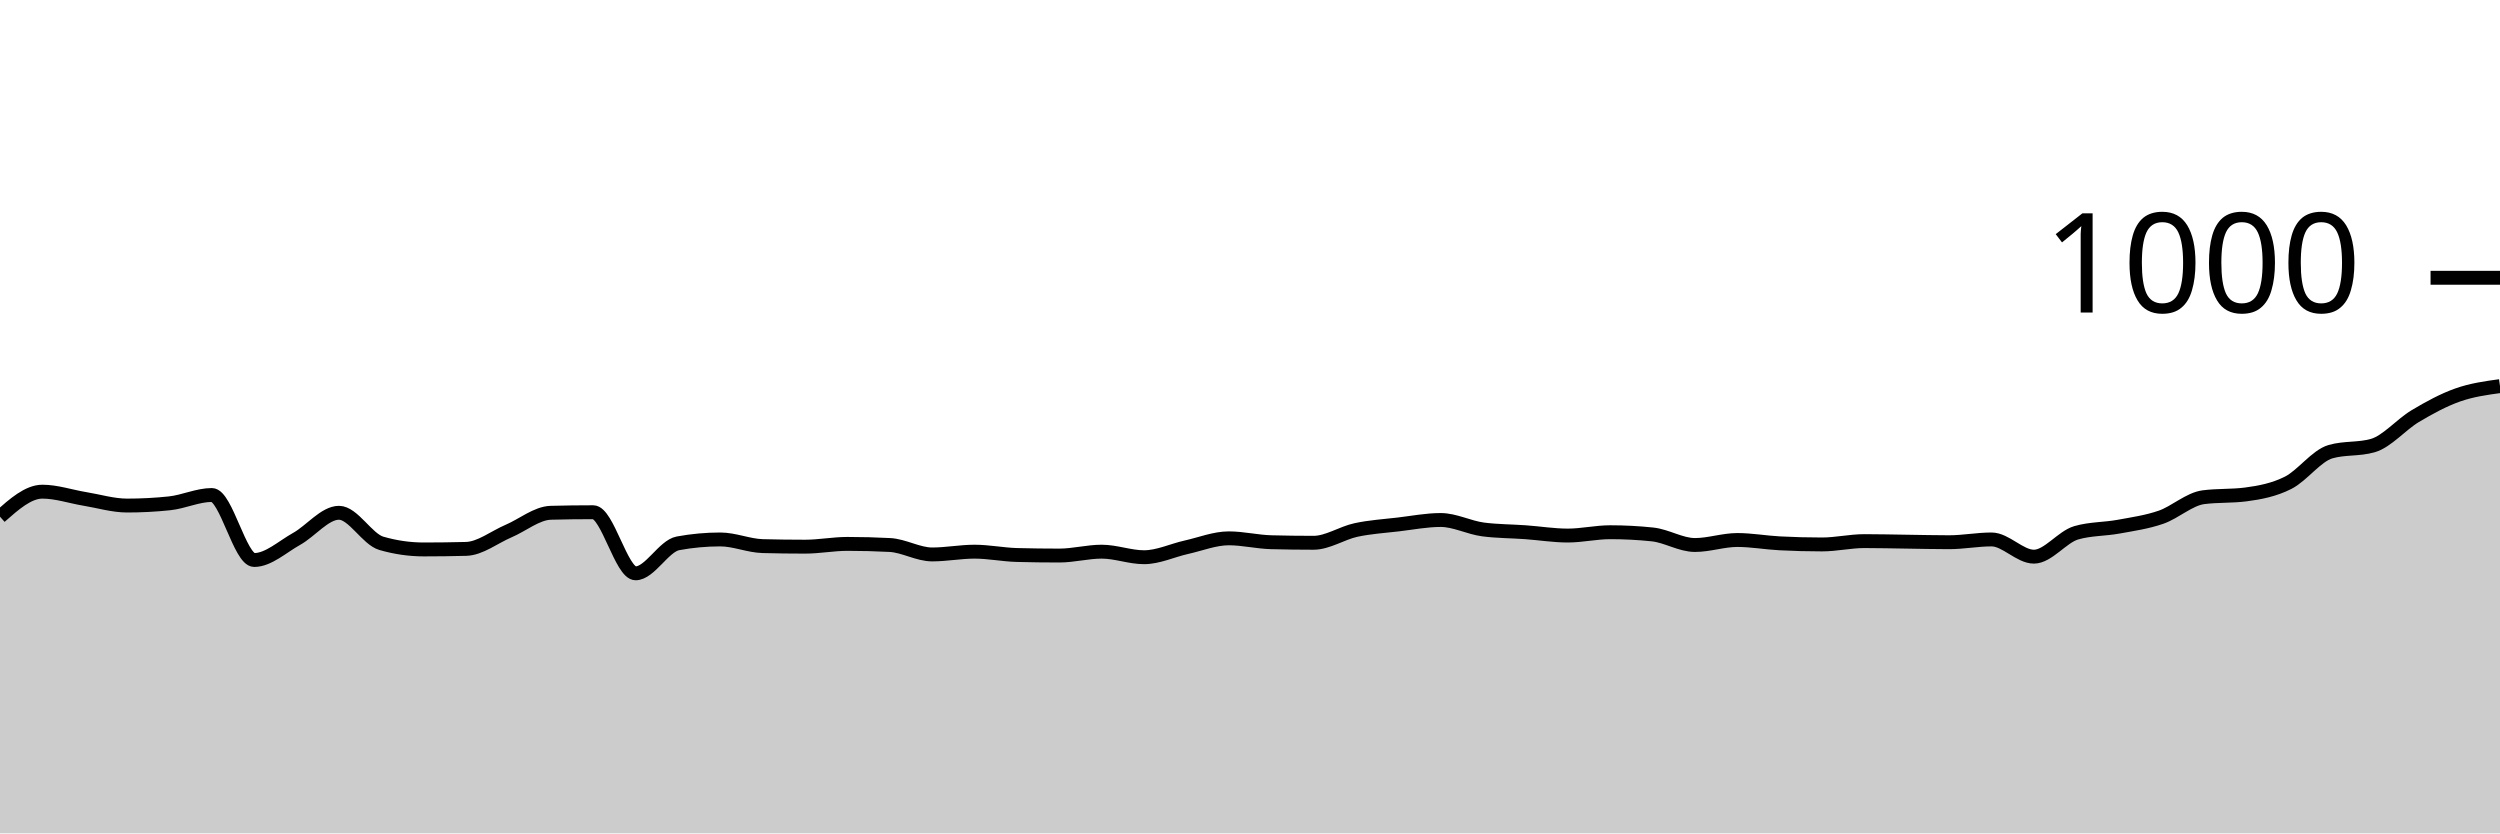
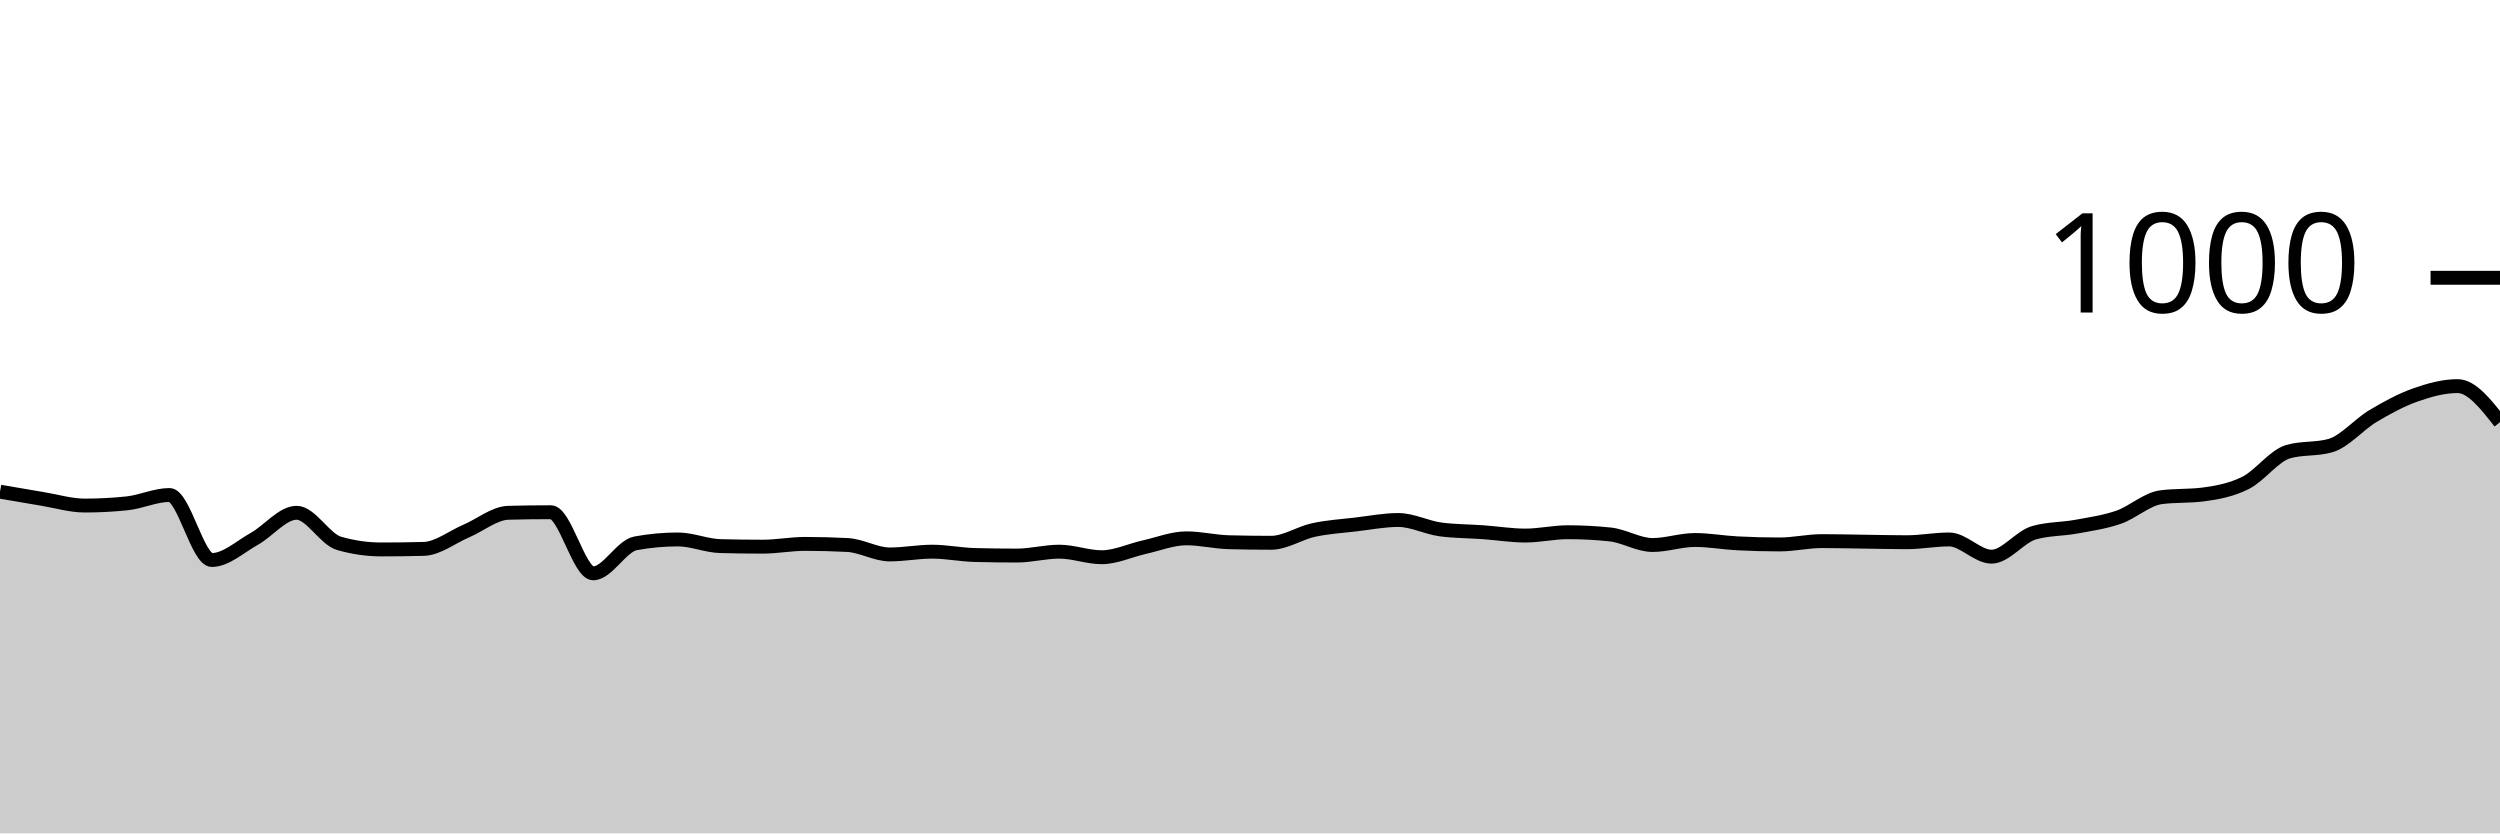
<svg xmlns="http://www.w3.org/2000/svg" viewBox="0 0 180 60">
  <g transform="translate(0,20)">
-     <path class="area" fill="rgba(0, 0, 0, 0.2)" d="M0,17.2C1.017,16.3,2.034,15.4,3.051,15.4C4.068,15.4,5.085,15.753,6.102,15.92C7.119,16.087,8.136,16.4,9.153,16.4C10.169,16.4,11.186,16.347,12.203,16.24C13.22,16.133,14.237,15.64,15.254,15.64C16.271,15.64,17.288,20.32,18.305,20.32C19.322,20.32,20.339,19.367,21.356,18.8C22.373,18.233,23.39,16.92,24.407,16.92C25.424,16.92,26.441,18.827,27.458,19.12C28.475,19.413,29.492,19.56,30.508,19.56C31.525,19.56,32.542,19.547,33.559,19.52C34.576,19.493,35.593,18.673,36.61,18.24C37.627,17.807,38.644,16.947,39.661,16.92C40.678,16.893,41.695,16.88,42.712,16.88C43.729,16.88,44.746,21.28,45.763,21.28C46.78,21.28,47.797,19.307,48.814,19.12C49.831,18.933,50.847,18.84,51.864,18.84C52.881,18.84,53.898,19.293,54.915,19.32C55.932,19.347,56.949,19.36,57.966,19.36C58.983,19.36,60,19.16,61.017,19.16C62.034,19.16,63.051,19.187,64.068,19.24C65.085,19.293,66.102,19.92,67.119,19.92C68.136,19.92,69.153,19.72,70.169,19.72C71.186,19.72,72.203,19.933,73.22,19.96C74.237,19.987,75.254,20,76.271,20C77.288,20,78.305,19.72,79.322,19.72C80.339,19.72,81.356,20.12,82.373,20.12C83.39,20.12,84.407,19.627,85.424,19.4C86.441,19.173,87.458,18.76,88.475,18.76C89.492,18.76,90.508,19.013,91.525,19.04C92.542,19.067,93.559,19.08,94.576,19.08C95.593,19.08,96.61,18.38,97.627,18.16C98.644,17.94,99.661,17.88,100.678,17.76C101.695,17.64,102.712,17.44,103.729,17.44C104.746,17.44,105.763,17.987,106.78,18.12C107.797,18.253,108.814,18.247,109.831,18.32C110.847,18.393,111.864,18.56,112.881,18.56C113.898,18.56,114.915,18.32,115.932,18.32C116.949,18.32,117.966,18.373,118.983,18.48C120,18.587,121.017,19.24,122.034,19.24C123.051,19.24,124.068,18.88,125.085,18.88C126.102,18.88,127.119,19.067,128.136,19.12C129.153,19.173,130.169,19.2,131.186,19.2C132.203,19.2,133.22,18.96,134.237,18.96C135.254,18.96,136.271,18.987,137.288,19C138.305,19.013,139.322,19.04,140.339,19.04C141.356,19.04,142.373,18.84,143.39,18.84C144.407,18.84,145.424,20.08,146.441,20.08C147.458,20.08,148.475,18.653,149.492,18.36C150.508,18.067,151.525,18.107,152.542,17.92C153.559,17.733,154.576,17.593,155.593,17.24C156.61,16.887,157.627,15.933,158.644,15.8C159.661,15.667,160.678,15.733,161.695,15.6C162.712,15.467,163.729,15.273,164.746,14.76C165.763,14.247,166.78,12.813,167.797,12.52C168.814,12.227,169.831,12.373,170.847,12.08C171.864,11.787,172.881,10.567,173.898,9.96C174.915,9.353,175.932,8.8,176.949,8.44C177.966,8.08,178.983,7.94,180,7.8L180,40C178.983,40,177.966,40,176.949,40C175.932,40,174.915,40,173.898,40C172.881,40,171.864,40,170.847,40C169.831,40,168.814,40,167.797,40C166.78,40,165.763,40,164.746,40C163.729,40,162.712,40,161.695,40C160.678,40,159.661,40,158.644,40C157.627,40,156.61,40,155.593,40C154.576,40,153.559,40,152.542,40C151.525,40,150.508,40,149.492,40C148.475,40,147.458,40,146.441,40C145.424,40,144.407,40,143.39,40C142.373,40,141.356,40,140.339,40C139.322,40,138.305,40,137.288,40C136.271,40,135.254,40,134.237,40C133.22,40,132.203,40,131.186,40C130.169,40,129.153,40,128.136,40C127.119,40,126.102,40,125.085,40C124.068,40,123.051,40,122.034,40C121.017,40,120,40,118.983,40C117.966,40,116.949,40,115.932,40C114.915,40,113.898,40,112.881,40C111.864,40,110.847,40,109.831,40C108.814,40,107.797,40,106.78,40C105.763,40,104.746,40,103.729,40C102.712,40,101.695,40,100.678,40C99.661,40,98.644,40,97.627,40C96.61,40,95.593,40,94.576,40C93.559,40,92.542,40,91.525,40C90.508,40,89.492,40,88.475,40C87.458,40,86.441,40,85.424,40C84.407,40,83.39,40,82.373,40C81.356,40,80.339,40,79.322,40C78.305,40,77.288,40,76.271,40C75.254,40,74.237,40,73.22,40C72.203,40,71.186,40,70.169,40C69.153,40,68.136,40,67.119,40C66.102,40,65.085,40,64.068,40C63.051,40,62.034,40,61.017,40C60,40,58.983,40,57.966,40C56.949,40,55.932,40,54.915,40C53.898,40,52.881,40,51.864,40C50.847,40,49.831,40,48.814,40C47.797,40,46.78,40,45.763,40C44.746,40,43.729,40,42.712,40C41.695,40,40.678,40,39.661,40C38.644,40,37.627,40,36.61,40C35.593,40,34.576,40,33.559,40C32.542,40,31.525,40,30.508,40C29.492,40,28.475,40,27.458,40C26.441,40,25.424,40,24.407,40C23.39,40,22.373,40,21.356,40C20.339,40,19.322,40,18.305,40C17.288,40,16.271,40,15.254,40C14.237,40,13.22,40,12.203,40C11.186,40,10.169,40,9.153,40C8.136,40,7.119,40,6.102,40C5.085,40,4.068,40,3.051,40C2.034,40,1.017,40,0,40Z" />
-     <path class="line" stroke="black" fill="none" d="M0,17.2C1.017,16.3,2.034,15.4,3.051,15.4C4.068,15.4,5.085,15.753,6.102,15.92C7.119,16.087,8.136,16.4,9.153,16.4C10.169,16.4,11.186,16.347,12.203,16.24C13.22,16.133,14.237,15.64,15.254,15.64C16.271,15.64,17.288,20.32,18.305,20.32C19.322,20.32,20.339,19.367,21.356,18.8C22.373,18.233,23.39,16.92,24.407,16.92C25.424,16.92,26.441,18.827,27.458,19.12C28.475,19.413,29.492,19.56,30.508,19.56C31.525,19.56,32.542,19.547,33.559,19.52C34.576,19.493,35.593,18.673,36.61,18.24C37.627,17.807,38.644,16.947,39.661,16.92C40.678,16.893,41.695,16.88,42.712,16.88C43.729,16.88,44.746,21.28,45.763,21.28C46.78,21.28,47.797,19.307,48.814,19.12C49.831,18.933,50.847,18.84,51.864,18.84C52.881,18.84,53.898,19.293,54.915,19.32C55.932,19.347,56.949,19.36,57.966,19.36C58.983,19.36,60,19.16,61.017,19.16C62.034,19.16,63.051,19.187,64.068,19.24C65.085,19.293,66.102,19.92,67.119,19.92C68.136,19.92,69.153,19.72,70.169,19.72C71.186,19.72,72.203,19.933,73.22,19.96C74.237,19.987,75.254,20,76.271,20C77.288,20,78.305,19.72,79.322,19.72C80.339,19.72,81.356,20.12,82.373,20.12C83.39,20.12,84.407,19.627,85.424,19.4C86.441,19.173,87.458,18.76,88.475,18.76C89.492,18.76,90.508,19.013,91.525,19.04C92.542,19.067,93.559,19.08,94.576,19.08C95.593,19.08,96.61,18.38,97.627,18.16C98.644,17.94,99.661,17.88,100.678,17.76C101.695,17.64,102.712,17.44,103.729,17.44C104.746,17.44,105.763,17.987,106.78,18.12C107.797,18.253,108.814,18.247,109.831,18.32C110.847,18.393,111.864,18.56,112.881,18.56C113.898,18.56,114.915,18.32,115.932,18.32C116.949,18.32,117.966,18.373,118.983,18.48C120,18.587,121.017,19.24,122.034,19.24C123.051,19.24,124.068,18.88,125.085,18.88C126.102,18.88,127.119,19.067,128.136,19.12C129.153,19.173,130.169,19.2,131.186,19.2C132.203,19.2,133.22,18.96,134.237,18.96C135.254,18.96,136.271,18.987,137.288,19C138.305,19.013,139.322,19.04,140.339,19.04C141.356,19.04,142.373,18.84,143.39,18.84C144.407,18.84,145.424,20.08,146.441,20.08C147.458,20.08,148.475,18.653,149.492,18.36C150.508,18.067,151.525,18.107,152.542,17.92C153.559,17.733,154.576,17.593,155.593,17.24C156.61,16.887,157.627,15.933,158.644,15.8C159.661,15.667,160.678,15.733,161.695,15.6C162.712,15.467,163.729,15.273,164.746,14.76C165.763,14.247,166.78,12.813,167.797,12.52C168.814,12.227,169.831,12.373,170.847,12.08C171.864,11.787,172.881,10.567,173.898,9.96C174.915,9.353,175.932,8.8,176.949,8.44C177.966,8.08,178.983,7.94,180,7.8" />
+     <path class="area" fill="rgba(0, 0, 0, 0.2)" d="M0,15.4C1.017,15.577,2.034,15.753,3.051,15.92C4.068,16.087,5.085,16.4,6.102,16.4C7.119,16.4,8.136,16.347,9.153,16.24C10.169,16.133,11.186,15.64,12.203,15.64C13.22,15.64,14.237,20.32,15.254,20.32C16.271,20.32,17.288,19.367,18.305,18.8C19.322,18.233,20.339,16.92,21.356,16.92C22.373,16.92,23.39,18.827,24.407,19.12C25.424,19.413,26.441,19.56,27.458,19.56C28.475,19.56,29.492,19.547,30.508,19.52C31.525,19.493,32.542,18.673,33.559,18.24C34.576,17.807,35.593,16.947,36.61,16.92C37.627,16.893,38.644,16.88,39.661,16.88C40.678,16.88,41.695,21.28,42.712,21.28C43.729,21.28,44.746,19.307,45.763,19.12C46.78,18.933,47.797,18.84,48.814,18.84C49.831,18.84,50.847,19.293,51.864,19.32C52.881,19.347,53.898,19.36,54.915,19.36C55.932,19.36,56.949,19.16,57.966,19.16C58.983,19.16,60,19.187,61.017,19.24C62.034,19.293,63.051,19.92,64.068,19.92C65.085,19.92,66.102,19.72,67.119,19.72C68.136,19.72,69.153,19.933,70.169,19.96C71.186,19.987,72.203,20,73.22,20C74.237,20,75.254,19.72,76.271,19.72C77.288,19.72,78.305,20.12,79.322,20.12C80.339,20.12,81.356,19.627,82.373,19.4C83.39,19.173,84.407,18.76,85.424,18.76C86.441,18.76,87.458,19.013,88.475,19.04C89.492,19.067,90.508,19.08,91.525,19.08C92.542,19.08,93.559,18.38,94.576,18.16C95.593,17.94,96.61,17.88,97.627,17.76C98.644,17.64,99.661,17.44,100.678,17.44C101.695,17.44,102.712,17.987,103.729,18.12C104.746,18.253,105.763,18.247,106.78,18.32C107.797,18.393,108.814,18.56,109.831,18.56C110.847,18.56,111.864,18.32,112.881,18.32C113.898,18.32,114.915,18.373,115.932,18.48C116.949,18.587,117.966,19.24,118.983,19.24C120,19.24,121.017,18.88,122.034,18.88C123.051,18.88,124.068,19.067,125.085,19.12C126.102,19.173,127.119,19.2,128.136,19.2C129.153,19.2,130.169,18.96,131.186,18.96C132.203,18.96,133.22,18.987,134.237,19C135.254,19.013,136.271,19.04,137.288,19.04C138.305,19.04,139.322,18.84,140.339,18.84C141.356,18.84,142.373,20.08,143.39,20.08C144.407,20.08,145.424,18.653,146.441,18.36C147.458,18.067,148.475,18.107,149.492,17.92C150.508,17.733,151.525,17.593,152.542,17.24C153.559,16.887,154.576,15.933,155.593,15.8C156.61,15.667,157.627,15.733,158.644,15.6C159.661,15.467,160.678,15.273,161.695,14.76C162.712,14.247,163.729,12.813,164.746,12.52C165.763,12.227,166.78,12.373,167.797,12.08C168.814,11.787,169.831,10.567,170.847,9.96C171.864,9.353,172.881,8.8,173.898,8.44C174.915,8.08,175.932,7.8,176.949,7.8C177.966,7.8,178.983,9.1,180,10.4L180,40C178.983,40,177.966,40,176.949,40C175.932,40,174.915,40,173.898,40C172.881,40,171.864,40,170.847,40C169.831,40,168.814,40,167.797,40C166.78,40,165.763,40,164.746,40C163.729,40,162.712,40,161.695,40C160.678,40,159.661,40,158.644,40C157.627,40,156.61,40,155.593,40C154.576,40,153.559,40,152.542,40C151.525,40,150.508,40,149.492,40C148.475,40,147.458,40,146.441,40C145.424,40,144.407,40,143.39,40C142.373,40,141.356,40,140.339,40C139.322,40,138.305,40,137.288,40C136.271,40,135.254,40,134.237,40C133.22,40,132.203,40,131.186,40C130.169,40,129.153,40,128.136,40C127.119,40,126.102,40,125.085,40C124.068,40,123.051,40,122.034,40C121.017,40,120,40,118.983,40C117.966,40,116.949,40,115.932,40C114.915,40,113.898,40,112.881,40C111.864,40,110.847,40,109.831,40C108.814,40,107.797,40,106.78,40C105.763,40,104.746,40,103.729,40C102.712,40,101.695,40,100.678,40C99.661,40,98.644,40,97.627,40C96.61,40,95.593,40,94.576,40C93.559,40,92.542,40,91.525,40C90.508,40,89.492,40,88.475,40C87.458,40,86.441,40,85.424,40C84.407,40,83.39,40,82.373,40C81.356,40,80.339,40,79.322,40C78.305,40,77.288,40,76.271,40C75.254,40,74.237,40,73.22,40C72.203,40,71.186,40,70.169,40C69.153,40,68.136,40,67.119,40C66.102,40,65.085,40,64.068,40C63.051,40,62.034,40,61.017,40C60,40,58.983,40,57.966,40C56.949,40,55.932,40,54.915,40C53.898,40,52.881,40,51.864,40C50.847,40,49.831,40,48.814,40C47.797,40,46.78,40,45.763,40C44.746,40,43.729,40,42.712,40C41.695,40,40.678,40,39.661,40C38.644,40,37.627,40,36.61,40C35.593,40,34.576,40,33.559,40C32.542,40,31.525,40,30.508,40C29.492,40,28.475,40,27.458,40C26.441,40,25.424,40,24.407,40C23.39,40,22.373,40,21.356,40C20.339,40,19.322,40,18.305,40C17.288,40,16.271,40,15.254,40C14.237,40,13.22,40,12.203,40C11.186,40,10.169,40,9.153,40C8.136,40,7.119,40,6.102,40C5.085,40,4.068,40,3.051,40C2.034,40,1.017,40,0,40Z" />
+     <path class="line" stroke="black" fill="none" d="M0,15.4C1.017,15.577,2.034,15.753,3.051,15.92C4.068,16.087,5.085,16.4,6.102,16.4C7.119,16.4,8.136,16.347,9.153,16.24C10.169,16.133,11.186,15.64,12.203,15.64C13.22,15.64,14.237,20.32,15.254,20.32C16.271,20.32,17.288,19.367,18.305,18.8C19.322,18.233,20.339,16.92,21.356,16.92C22.373,16.92,23.39,18.827,24.407,19.12C25.424,19.413,26.441,19.56,27.458,19.56C28.475,19.56,29.492,19.547,30.508,19.52C31.525,19.493,32.542,18.673,33.559,18.24C34.576,17.807,35.593,16.947,36.61,16.92C37.627,16.893,38.644,16.88,39.661,16.88C40.678,16.88,41.695,21.28,42.712,21.28C43.729,21.28,44.746,19.307,45.763,19.12C46.78,18.933,47.797,18.84,48.814,18.84C49.831,18.84,50.847,19.293,51.864,19.32C52.881,19.347,53.898,19.36,54.915,19.36C55.932,19.36,56.949,19.16,57.966,19.16C58.983,19.16,60,19.187,61.017,19.24C62.034,19.293,63.051,19.92,64.068,19.92C65.085,19.92,66.102,19.72,67.119,19.72C68.136,19.72,69.153,19.933,70.169,19.96C71.186,19.987,72.203,20,73.22,20C74.237,20,75.254,19.72,76.271,19.72C77.288,19.72,78.305,20.12,79.322,20.12C80.339,20.12,81.356,19.627,82.373,19.4C83.39,19.173,84.407,18.76,85.424,18.76C86.441,18.76,87.458,19.013,88.475,19.04C89.492,19.067,90.508,19.08,91.525,19.08C92.542,19.08,93.559,18.38,94.576,18.16C95.593,17.94,96.61,17.88,97.627,17.76C98.644,17.64,99.661,17.44,100.678,17.44C101.695,17.44,102.712,17.987,103.729,18.12C104.746,18.253,105.763,18.247,106.78,18.32C107.797,18.393,108.814,18.56,109.831,18.56C110.847,18.56,111.864,18.32,112.881,18.32C113.898,18.32,114.915,18.373,115.932,18.48C116.949,18.587,117.966,19.24,118.983,19.24C120,19.24,121.017,18.88,122.034,18.88C123.051,18.88,124.068,19.067,125.085,19.12C126.102,19.173,127.119,19.2,128.136,19.2C129.153,19.2,130.169,18.96,131.186,18.96C132.203,18.96,133.22,18.987,134.237,19C135.254,19.013,136.271,19.04,137.288,19.04C138.305,19.04,139.322,18.84,140.339,18.84C141.356,18.84,142.373,20.08,143.39,20.08C144.407,20.08,145.424,18.653,146.441,18.36C147.458,18.067,148.475,18.107,149.492,17.92C150.508,17.733,151.525,17.593,152.542,17.24C153.559,16.887,154.576,15.933,155.593,15.8C156.61,15.667,157.627,15.733,158.644,15.6C159.661,15.467,160.678,15.273,161.695,14.76C162.712,14.247,163.729,12.813,164.746,12.52C165.763,12.227,166.78,12.373,167.797,12.08C168.814,11.787,169.831,10.567,170.847,9.96C171.864,9.353,172.881,8.8,173.898,8.44C174.915,8.08,175.932,7.8,176.949,7.8C177.966,7.8,178.983,9.1,180,10.4" />
    <path class="axis-ceiling" stroke-width="1" stroke="black" fill="none" d="M175,0L180,0" />
    <text class="axis-ceiling-label" font-family="sans-serif" text-anchor="end" font-size="10px" x="170" y="2.5">1000</text>
  </g>
</svg>
